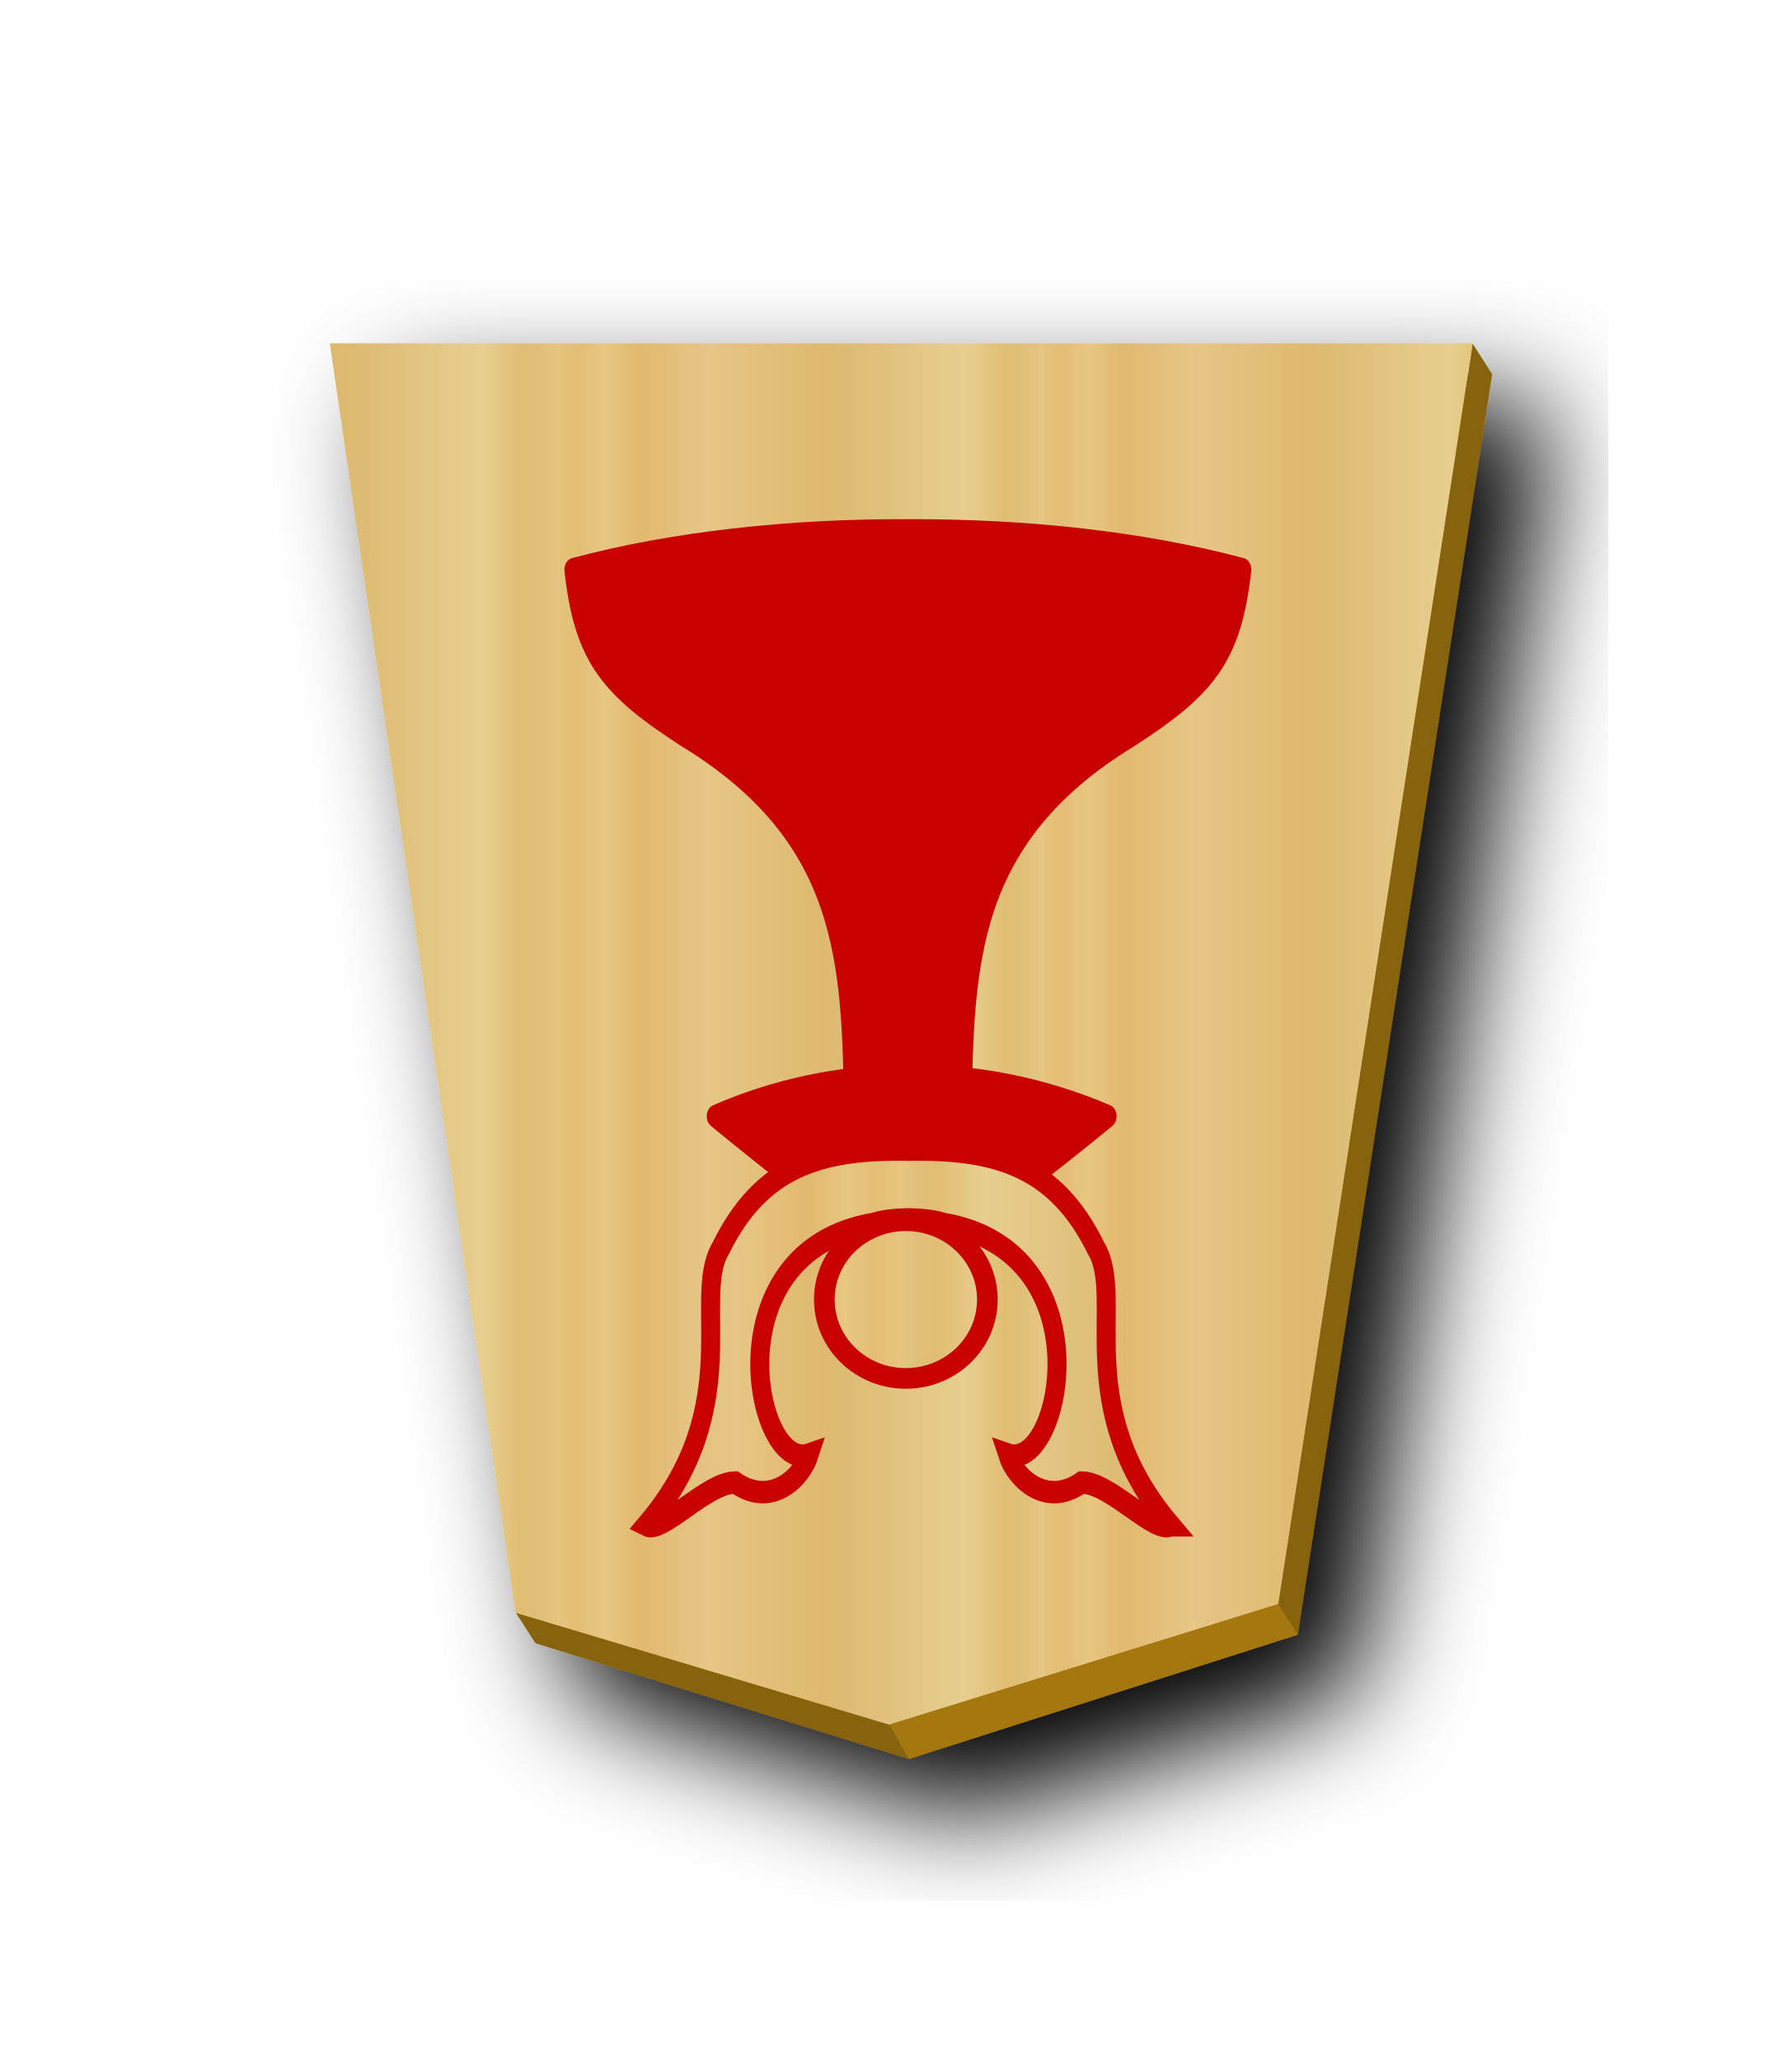
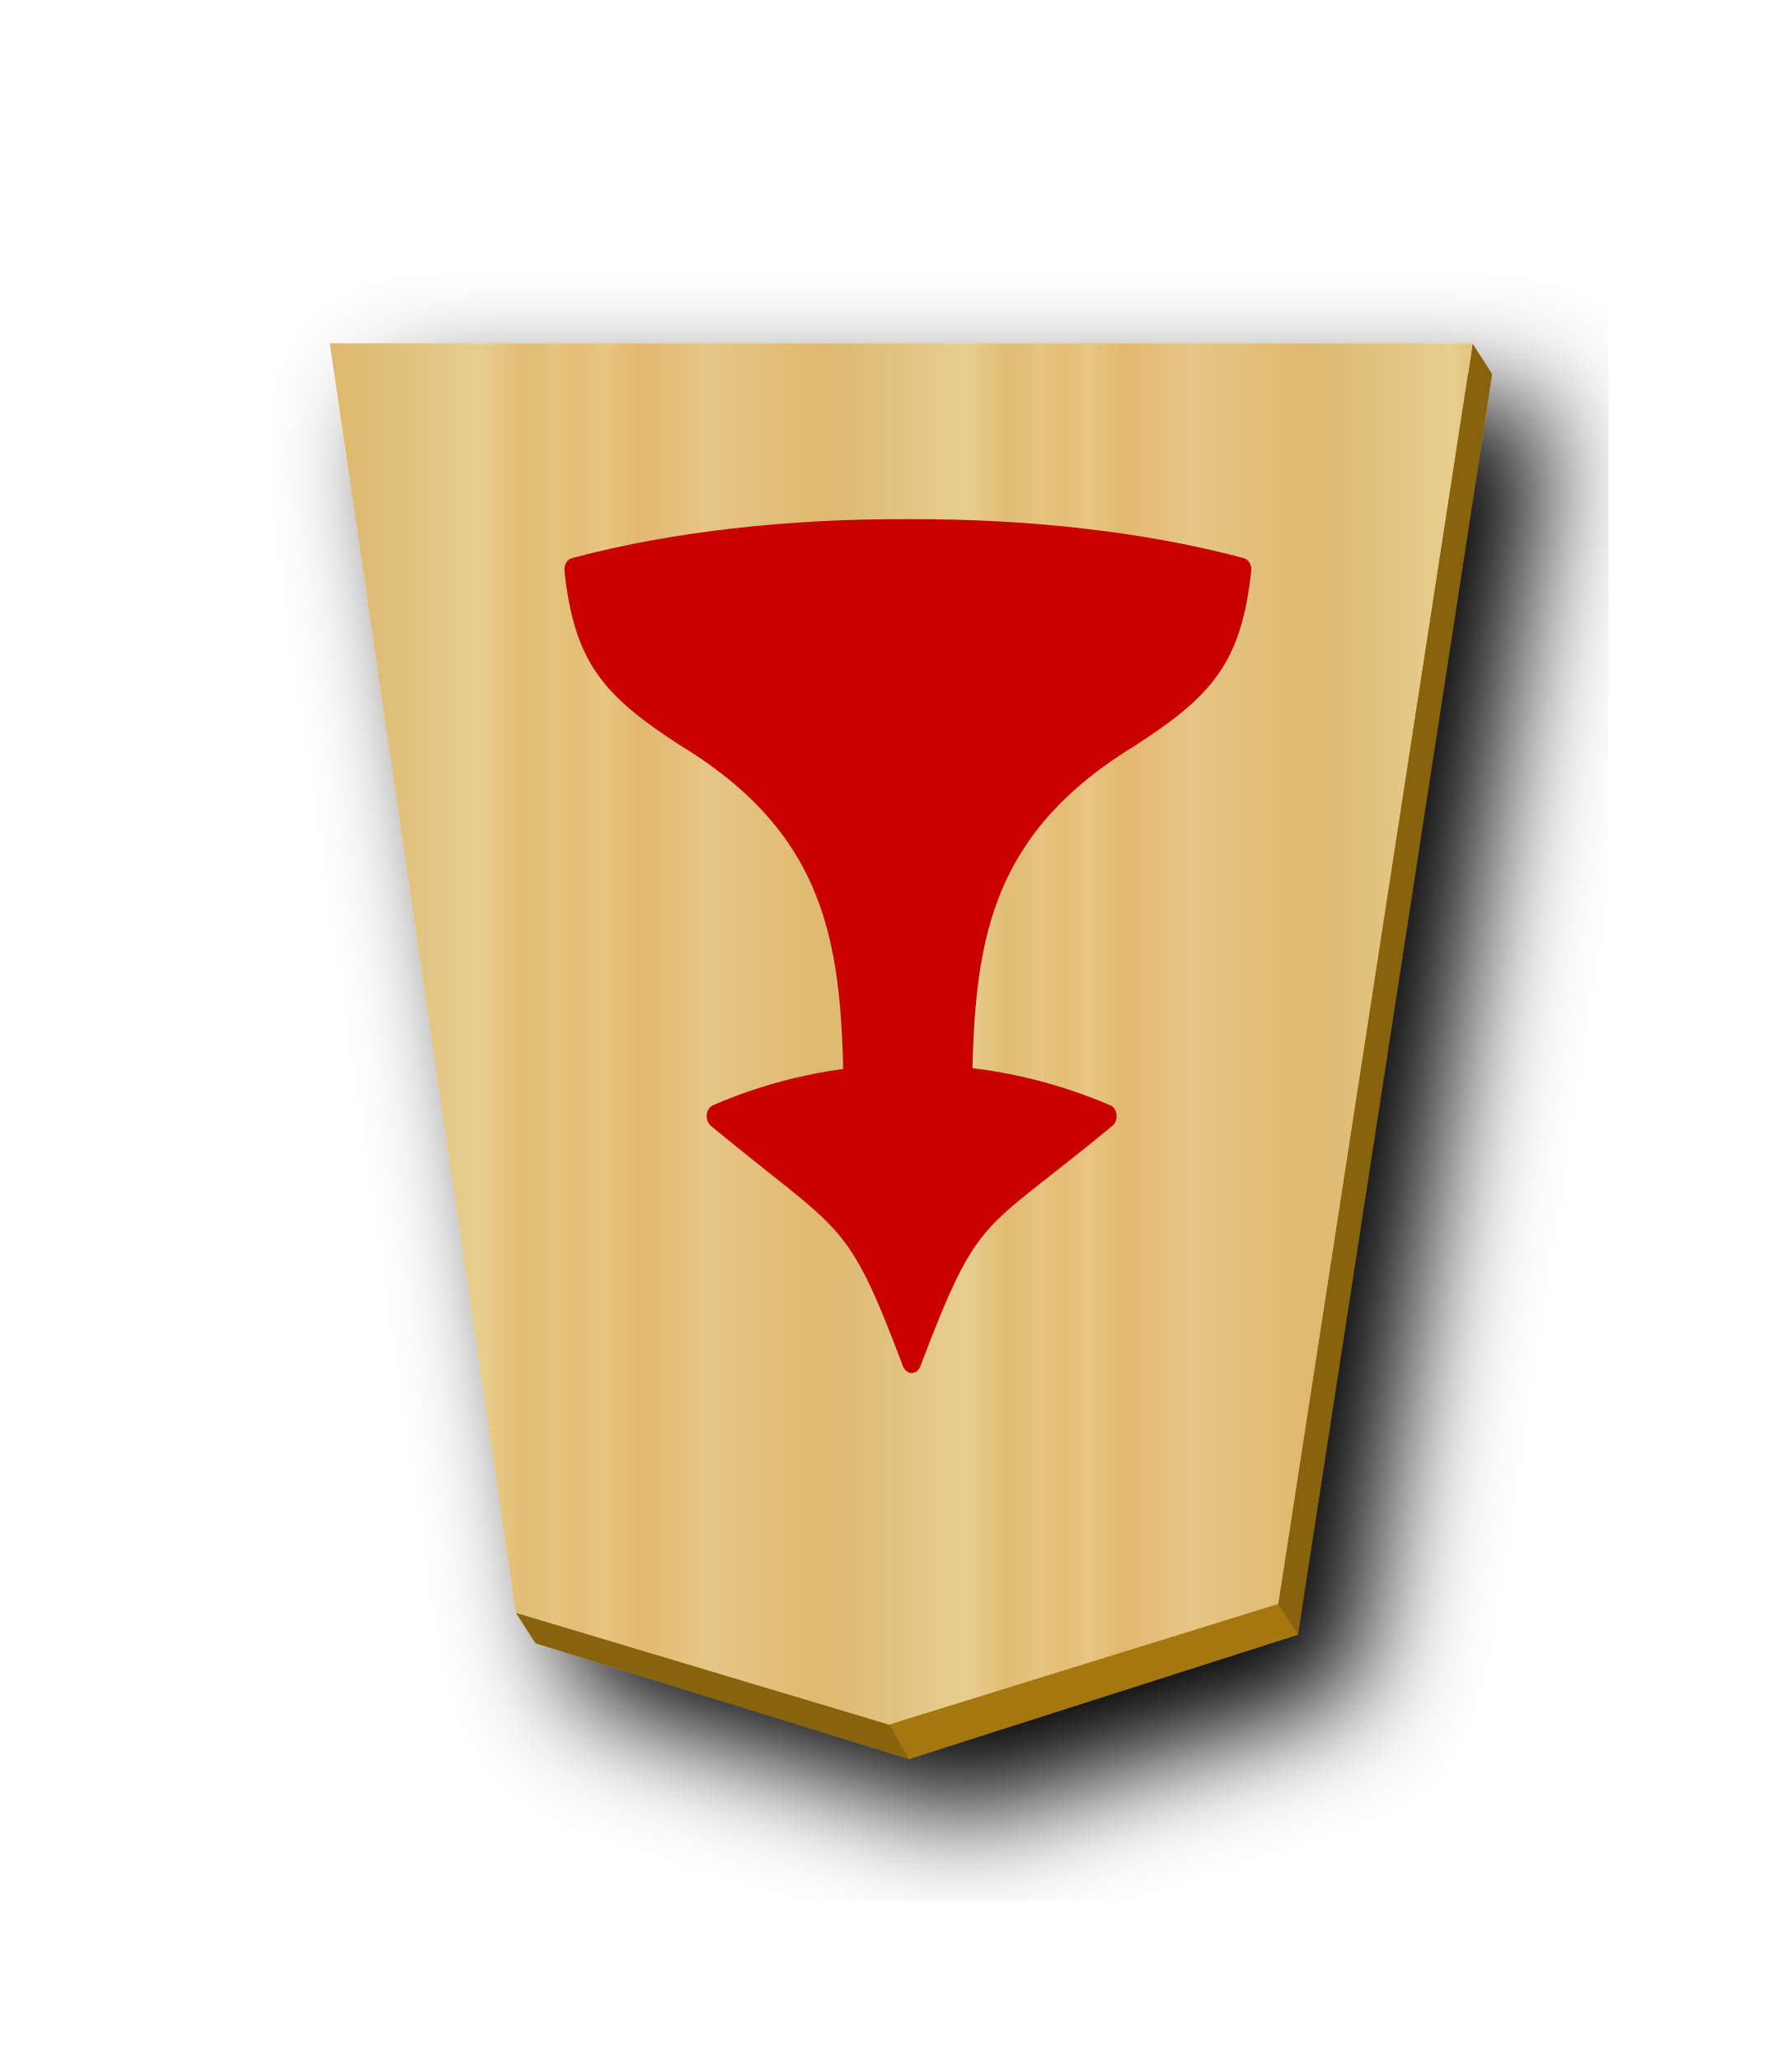
- <svg xmlns="http://www.w3.org/2000/svg" xmlns:xlink="http://www.w3.org/1999/xlink" width="52.157" height="60" version="1.1" id="svg1717">
-   <defs id="defs1721">
-     <filter style="color-interpolation-filters:sRGB" id="filter1552">
-       <feFlood flood-opacity="0.498" flood-color="rgb(0,0,0)" result="flood" id="feFlood1542" />
-       <feComposite in="flood" in2="SourceGraphic" operator="in" result="composite1" id="feComposite1544" />
-       <feGaussianBlur in="composite1" stdDeviation="2.5" result="blur" id="feGaussianBlur1546" />
-       <feOffset dx="4.57967e-15" dy="4.41314e-15" result="offset" id="feOffset1548" />
-       <feComposite in="SourceGraphic" in2="offset" operator="over" result="composite2" id="feComposite1550" />
+ <svg xmlns="http://www.w3.org/2000/svg" xmlns:xlink="http://www.w3.org/1999/xlink" width="52.157" height="60">
+   <defs>
+     <filter id="d">
+       <feGaussianBlur in="SourceAlpha" result="blur" stdDeviation="2" />
+       <feOffset result="offsetBlur" dx="2" dy="2" />
+       <feBlend in="SourceGraphic" in2="offsetBlur" />
    </filter>
-     <filter style="color-interpolation-filters:sRGB" id="filter1540">
-       <feFlood flood-opacity="0.498" flood-color="rgb(0,0,0)" result="flood" id="feFlood1530" />
-       <feComposite in="flood" in2="SourceGraphic" operator="in" result="composite1" id="feComposite1532" />
-       <feGaussianBlur in="composite1" stdDeviation="2.5" result="blur" id="feGaussianBlur1534" />
-       <feOffset dx="4.57967e-15" dy="4.41314e-15" result="offset" id="feOffset1536" />
-       <feComposite in="SourceGraphic" in2="offset" operator="over" result="composite2" id="feComposite1538" />
-     </filter>
-     <filter id="drop-shadow-9">
-       <feGaussianBlur in="SourceAlpha" result="blur" stdDeviation="2" id="feGaussianBlur5056" />
-       <feOffset result="offsetBlur" dx="2" dy="2" id="feOffset5058" />
-       <feBlend in="SourceGraphic" in2="offsetBlur" mode="normal" id="feBlend5060" />
-     </filter>
-     <filter id="drop-shadow-2">
-       <feGaussianBlur in="SourceAlpha" result="blur" stdDeviation="2" id="feGaussianBlur6807" />
-       <feOffset result="offsetBlur" dx="2" dy="2" id="feOffset6809" />
-       <feBlend in="SourceGraphic" in2="offsetBlur" mode="normal" id="feBlend6811" />
-     </filter>
-     <filter id="drop-shadow-2-8">
-       <feGaussianBlur in="SourceAlpha" result="blur" stdDeviation="2" id="feGaussianBlur6807-2" />
-       <feOffset result="offsetBlur" dx="2" dy="2" id="feOffset6809-8" />
-       <feBlend in="SourceGraphic" in2="offsetBlur" mode="normal" id="feBlend6811-0" />
-     </filter>
-     <filter id="drop-shadow-6">
-       <feGaussianBlur in="SourceAlpha" result="blur" stdDeviation="2" id="feGaussianBlur5056-9" />
-       <feOffset result="offsetBlur" dx="2" dy="2" id="feOffset5058-0" />
-       <feBlend in="SourceGraphic" in2="offsetBlur" mode="normal" id="feBlend5060-9" />
-     </filter>
-     <filter id="drop-shadow-27">
-       <feGaussianBlur in="SourceAlpha" result="blur" stdDeviation="2" id="feGaussianBlur5056-5" />
-       <feOffset result="offsetBlur" dx="2" dy="2" id="feOffset5058-6" />
-       <feBlend in="SourceGraphic" in2="offsetBlur" mode="normal" id="feBlend5060-96" />
-     </filter>
-     <filter id="drop-shadow-2-88">
-       <feGaussianBlur in="SourceAlpha" result="blur" stdDeviation="2" id="feGaussianBlur6807-1" />
-       <feOffset result="offsetBlur" dx="2" dy="2" id="feOffset6809-5" />
-       <feBlend in="SourceGraphic" in2="offsetBlur" mode="normal" id="feBlend6811-7" />
-     </filter>
-     <filter id="drop-shadow-2-6">
-       <feGaussianBlur in="SourceAlpha" result="blur" stdDeviation="2" id="feGaussianBlur6807-4" />
-       <feOffset result="offsetBlur" dx="2" dy="2" id="feOffset6809-6" />
-       <feBlend in="SourceGraphic" in2="offsetBlur" mode="normal" id="feBlend6811-8" />
-     </filter>
-     <filter id="drop-shadow-62">
-       <feGaussianBlur in="SourceAlpha" result="blur" stdDeviation="2" id="feGaussianBlur5056-7" />
-       <feOffset result="offsetBlur" dx="2" dy="2" id="feOffset5058-9" />
-       <feBlend in="SourceGraphic" in2="offsetBlur" mode="normal" id="feBlend5060-1" />
-     </filter>
-     <filter id="drop-shadow-1">
-       <feGaussianBlur in="SourceAlpha" result="blur" stdDeviation="2" id="feGaussianBlur5056-0" />
-       <feOffset result="offsetBlur" dx="2" dy="2" id="feOffset5058-7" />
-       <feBlend in="SourceGraphic" in2="offsetBlur" mode="normal" id="feBlend5060-4" />
-     </filter>
-     <filter id="drop-shadow-2-67">
-       <feGaussianBlur in="SourceAlpha" result="blur" stdDeviation="2" id="feGaussianBlur6807-7" />
-       <feOffset result="offsetBlur" dx="2" dy="2" id="feOffset6809-4" />
-       <feBlend in="SourceGraphic" in2="offsetBlur" mode="normal" id="feBlend6811-74" />
-     </filter>
-     <filter id="drop-shadow-2-86">
-       <feGaussianBlur in="SourceAlpha" result="blur" stdDeviation="2" id="feGaussianBlur6807-6" />
-       <feOffset result="offsetBlur" dx="2" dy="2" id="feOffset6809-9" />
-       <feBlend in="SourceGraphic" in2="offsetBlur" mode="normal" id="feBlend6811-1" />
-     </filter>
-     <filter id="drop-shadow-22">
-       <feGaussianBlur in="SourceAlpha" result="blur" stdDeviation="2" id="feGaussianBlur5056-0-5" />
-       <feOffset result="offsetBlur" dx="2" dy="2" id="feOffset5058-0-0" />
-       <feBlend in="SourceGraphic" in2="offsetBlur" mode="normal" id="feBlend5060-0" />
-     </filter>
-     <filter id="drop-shadow-2-8-6">
-       <feGaussianBlur in="SourceAlpha" result="blur" stdDeviation="2" id="feGaussianBlur6807-40" />
-       <feOffset result="offsetBlur" dx="2" dy="2" id="feOffset6809-4-3" />
-       <feBlend in="SourceGraphic" in2="offsetBlur" mode="normal" id="feBlend6811-3" />
-     </filter>
-     <filter id="drop-shadow-5">
-       <feGaussianBlur in="SourceAlpha" result="blur" stdDeviation="2" id="feGaussianBlur5056-6" />
-       <feOffset result="offsetBlur" dx="2" dy="2" id="feOffset5058-2" />
-       <feBlend in="SourceGraphic" in2="offsetBlur" mode="normal" id="feBlend5060-8" />
-     </filter>
-     <filter id="drop-shadow-5-9">
-       <feGaussianBlur in="SourceAlpha" result="blur" stdDeviation="2" id="feGaussianBlur5056-6-0" />
-       <feOffset result="offsetBlur" dx="2" dy="2" id="feOffset5058-2-0" />
-       <feBlend in="SourceGraphic" in2="offsetBlur" mode="normal" id="feBlend5060-8-3" />
-     </filter>
-     <filter id="drop-shadow-2-84">
-       <feGaussianBlur in="SourceAlpha" result="blur" stdDeviation="2" id="feGaussianBlur6807-9" />
-       <feOffset result="offsetBlur" dx="2" dy="2" id="feOffset6809-5-9" />
-       <feBlend in="SourceGraphic" in2="offsetBlur" mode="normal" id="feBlend6811-1-9" />
-     </filter>
-     <filter id="drop-shadow-2-84-4">
-       <feGaussianBlur in="SourceAlpha" result="blur" stdDeviation="2" id="feGaussianBlur6807-9-5" />
-       <feOffset result="offsetBlur" dx="2" dy="2" id="feOffset6809-5-7" />
-       <feBlend in="SourceGraphic" in2="offsetBlur" mode="normal" id="feBlend6811-1-1" />
-     </filter>
-     <filter id="drop-shadow-5-1">
-       <feGaussianBlur in="SourceAlpha" result="blur" stdDeviation="2" id="feGaussianBlur5056-6-9" />
-       <feOffset result="offsetBlur" dx="2" dy="2" id="feOffset5058-2-6" />
-       <feBlend in="SourceGraphic" in2="offsetBlur" mode="normal" id="feBlend5060-8-9" />
-     </filter>
-     <filter id="drop-shadow-5-1-3">
-       <feGaussianBlur in="SourceAlpha" result="blur" stdDeviation="2" id="feGaussianBlur5056-6-9-6" />
-       <feOffset result="offsetBlur" dx="2" dy="2" id="feOffset5058-2-6-1" />
-       <feBlend in="SourceGraphic" in2="offsetBlur" mode="normal" id="feBlend5060-8-9-7" />
-     </filter>
-     <filter id="drop-shadow-2-84-1">
-       <feGaussianBlur in="SourceAlpha" result="blur" stdDeviation="2" id="feGaussianBlur6807-9-0" />
-       <feOffset result="offsetBlur" dx="2" dy="2" id="feOffset6809-5-3" />
-       <feBlend in="SourceGraphic" in2="offsetBlur" mode="normal" id="feBlend6811-1-0" />
-     </filter>
-     <filter id="drop-shadow-2-84-1-0">
-       <feGaussianBlur in="SourceAlpha" result="blur" stdDeviation="2" id="feGaussianBlur6807-9-0-0" />
-       <feOffset result="offsetBlur" dx="2" dy="2" id="feOffset6809-5-3-6" />
-       <feBlend in="SourceGraphic" in2="offsetBlur" mode="normal" id="feBlend6811-1-0-3" />
-     </filter>
-     <filter id="drop-shadow-5-1-2">
-       <feGaussianBlur in="SourceAlpha" result="blur" stdDeviation="2" id="feGaussianBlur5056-6-9-8" />
-       <feOffset result="offsetBlur" dx="2" dy="2" id="feOffset5058-2-6-5" />
-       <feBlend in="SourceGraphic" in2="offsetBlur" mode="normal" id="feBlend5060-8-9-1" />
-     </filter>
-     <filter id="drop-shadow-5-1-2-8">
-       <feGaussianBlur in="SourceAlpha" result="blur" stdDeviation="2" id="feGaussianBlur5056-6-9-8-3" />
-       <feOffset result="offsetBlur" dx="2" dy="2" id="feOffset5058-2-6-5-7" />
-       <feBlend in="SourceGraphic" in2="offsetBlur" mode="normal" id="feBlend5060-8-9-1-4" />
-     </filter>
-     <filter id="drop-shadow-2-84-1-0-0">
-       <feGaussianBlur in="SourceAlpha" result="blur" stdDeviation="2" id="feGaussianBlur6807-9-0-9" />
-       <feOffset result="offsetBlur" dx="2" dy="2" id="feOffset6809-5-3-1" />
-       <feBlend in="SourceGraphic" in2="offsetBlur" mode="normal" id="feBlend6811-1-0-0" />
-     </filter>
-     <filter id="drop-shadow-2-84-1-0-1">
-       <feGaussianBlur in="SourceAlpha" result="blur" stdDeviation="2" id="feGaussianBlur6807-9-0-9-0" />
-       <feOffset result="offsetBlur" dx="2" dy="2" id="feOffset6809-5-3-1-2" />
-       <feBlend in="SourceGraphic" in2="offsetBlur" mode="normal" id="feBlend6811-1-0-0-7" />
-     </filter>
-     <filter id="drop-shadow-5-1-1">
-       <feGaussianBlur in="SourceAlpha" result="blur" stdDeviation="2" id="feGaussianBlur5056-6-9-88" />
-       <feOffset result="offsetBlur" dx="2" dy="2" id="feOffset5058-2-6-1-6" />
-       <feBlend in="SourceGraphic" in2="offsetBlur" mode="normal" id="feBlend5060-8-9-5" />
-     </filter>
-     <filter id="drop-shadow-5-1-1-3">
-       <feGaussianBlur in="SourceAlpha" result="blur" stdDeviation="2" id="feGaussianBlur5056-6-9-88-0" />
-       <feOffset result="offsetBlur" dx="2" dy="2" id="feOffset5058-2-6-1-1" />
-       <feBlend in="SourceGraphic" in2="offsetBlur" mode="normal" id="feBlend5060-8-9-5-3" />
-     </filter>
-     <filter id="drop-shadow-2-84-1-4">
-       <feGaussianBlur in="SourceAlpha" result="blur" stdDeviation="2" id="feGaussianBlur6807-9-0-2" />
-       <feOffset result="offsetBlur" dx="2" dy="2" id="feOffset6809-5-3-5" />
-       <feBlend in="SourceGraphic" in2="offsetBlur" mode="normal" id="feBlend6811-1-0-4" />
-     </filter>
-     <filter id="drop-shadow-5-1-1-6">
-       <feGaussianBlur in="SourceAlpha" result="blur" stdDeviation="2" id="feGaussianBlur5056-6-9-88-8" />
-       <feOffset result="offsetBlur" dx="2" dy="2" id="feOffset5058-2-6-1-6-0" />
-       <feBlend in="SourceGraphic" in2="offsetBlur" mode="normal" id="feBlend5060-8-9-5-0" />
-     </filter>
-     <filter id="drop-shadow-5-1-1-7">
-       <feGaussianBlur in="SourceAlpha" result="blur" stdDeviation="2" id="feGaussianBlur5056-6-9-88-3" />
-       <feOffset result="offsetBlur" dx="2" dy="2" id="feOffset5058-2-6-1-6-6" />
-       <feBlend in="SourceGraphic" in2="offsetBlur" mode="normal" id="feBlend5060-8-9-5-8" />
-     </filter>
-     <linearGradient id="linearGradient12530">
-       <stop style="stop-color:#dfb459;stop-opacity:1" offset="0" id="stop12526" />
-       <stop id="stop16843" offset="0.042" style="stop-color:#dead54;stop-opacity:1" />
-       <stop id="stop12556" offset="0.093" style="stop-color:#e1b85f;stop-opacity:1" />
-       <stop id="stop12532" offset="0.165" style="stop-color:#dba84d;stop-opacity:1" />
-       <stop style="stop-color:#dfb765;stop-opacity:1" offset="0.305" id="stop12564" />
-       <stop style="stop-color:#d8a94e;stop-opacity:1" offset="0.539" id="stop12558" />
-       <stop id="stop12562" offset="0.586" style="stop-color:#d5ab53;stop-opacity:1" />
-       <stop style="stop-color:#e0bf6e;stop-opacity:1" offset="0.84" id="stop12534" />
-       <stop id="stop16845" offset="0.924" style="stop-color:#daae52;stop-opacity:1" />
-       <stop id="stop12560" offset="0.962" style="stop-color:#d9af57;stop-opacity:1" />
-       <stop style="stop-color:#e1b663;stop-opacity:1" offset="1" id="stop12528" />
+     <linearGradient id="a">
+       <stop offset="0" stop-color="#dfb459" />
+       <stop offset=".042" stop-color="#dead54" />
+       <stop offset=".093" stop-color="#e1b85f" />
+       <stop offset=".165" stop-color="#dba84d" />
+       <stop offset=".305" stop-color="#dfb765" />
+       <stop offset=".539" stop-color="#d8a94e" />
+       <stop offset=".586" stop-color="#d5ab53" />
+       <stop offset=".84" stop-color="#e0bf6e" />
+       <stop offset=".924" stop-color="#daae52" />
+       <stop offset=".962" stop-color="#d9af57" />
+       <stop offset="1" stop-color="#e1b663" />
    </linearGradient>
-     <filter id="drop-shadow-2-84-1-9">
-       <feGaussianBlur in="SourceAlpha" result="blur" stdDeviation="2" id="feGaussianBlur6807-9-0-6" />
-       <feOffset result="offsetBlur" dx="2" dy="2" id="feOffset6809-5-3-15" />
-       <feBlend in="SourceGraphic" in2="offsetBlur" mode="normal" id="feBlend6811-1-0-2" />
-     </filter>
-     <linearGradient xlink:href="#linearGradient12530" id="linearGradient9379" x1="417.476" y1="176.269" x2="400.442" y2="176.269" gradientUnits="userSpaceOnUse" spreadMethod="repeat" />
-     <linearGradient xlink:href="#linearGradient11760" id="linearGradient69553" x1="-94.602" y1="216.493" x2="282.433" y2="216.493" gradientUnits="userSpaceOnUse" spreadMethod="repeat" />
-     <linearGradient xlink:href="#linearGradient11760" id="linearGradient69545" x1="581.251" y1="124.96" x2="608.43" y2="124.96" gradientUnits="userSpaceOnUse" spreadMethod="repeat" />
-     <filter id="drop-shadow-5-1-1-37">
-       <feGaussianBlur in="SourceAlpha" result="blur" stdDeviation="2" id="feGaussianBlur5056-6-9-88-5" />
-       <feOffset result="offsetBlur" dx="2" dy="2" id="feOffset5058-2-6-1-6-09" />
-       <feBlend in="SourceGraphic" in2="offsetBlur" mode="normal" id="feBlend5060-8-9-5-86" />
-     </filter>
-     <filter id="drop-shadow-2-84-1-4-0">
-       <feGaussianBlur in="SourceAlpha" result="blur" stdDeviation="2" id="feGaussianBlur6807-9-0-2-4" />
-       <feOffset result="offsetBlur" dx="2" dy="2" id="feOffset6809-5-3-5-9" />
-       <feBlend in="SourceGraphic" in2="offsetBlur" mode="normal" id="feBlend6811-1-0-4-7" />
-     </filter>
-     <linearGradient id="linearGradient11760">
-       <stop id="stop11738" offset="0" style="stop-color:#e5c37b;stop-opacity:1" />
-       <stop style="stop-color:#e4bd76;stop-opacity:1" offset="0.042" id="stop11740" />
-       <stop style="stop-color:#e7c781;stop-opacity:1" offset="0.093" id="stop11742" />
-       <stop style="stop-color:#e2b86e;stop-opacity:1" offset="0.165" id="stop11744" />
-       <stop id="stop11746" offset="0.305" style="stop-color:#e6c686;stop-opacity:1" />
-       <stop id="stop11748" offset="0.539" style="stop-color:#dfb96f;stop-opacity:1" />
-       <stop style="stop-color:#ddbb73;stop-opacity:1" offset="0.586" id="stop11750" />
-       <stop id="stop11752" offset="0.84" style="stop-color:#e7ce8f;stop-opacity:1" />
-       <stop style="stop-color:#e1bd73;stop-opacity:1" offset="0.924" id="stop11754" />
-       <stop style="stop-color:#e0bf78;stop-opacity:1" offset="0.962" id="stop11756" />
-       <stop id="stop11758" offset="1" style="stop-color:#e7c685;stop-opacity:1" />
+     <linearGradient xlink:href="#a" id="c" x1="417.476" y1="176.269" x2="400.442" y2="176.269" gradientUnits="userSpaceOnUse" spreadMethod="repeat" />
+     <linearGradient xlink:href="#b" id="f" x1="-94.602" y1="216.493" x2="282.433" y2="216.493" gradientUnits="userSpaceOnUse" spreadMethod="repeat" />
+     <linearGradient xlink:href="#b" id="g" x1="581.251" y1="124.96" x2="608.43" y2="124.96" gradientUnits="userSpaceOnUse" spreadMethod="repeat" />
+     <linearGradient id="b">
+       <stop offset="0" stop-color="#e5c37b" />
+       <stop offset=".042" stop-color="#e4bd76" />
+       <stop offset=".093" stop-color="#e7c781" />
+       <stop offset=".165" stop-color="#e2b86e" />
+       <stop offset=".305" stop-color="#e6c686" />
+       <stop offset=".539" stop-color="#dfb96f" />
+       <stop offset=".586" stop-color="#ddbb73" />
+       <stop offset=".84" stop-color="#e7ce8f" />
+       <stop offset=".924" stop-color="#e1bd73" />
+       <stop offset=".962" stop-color="#e0bf78" />
+       <stop offset="1" stop-color="#e7c685" />
    </linearGradient>
-     <linearGradient xlink:href="#linearGradient11760" id="linearGradient30688" gradientUnits="userSpaceOnUse" x1="417.476" y1="176.269" x2="400.442" y2="176.269" spreadMethod="repeat" />
+     <linearGradient xlink:href="#b" id="e" gradientUnits="userSpaceOnUse" x1="417.476" y1="176.269" x2="400.442" y2="176.269" spreadMethod="repeat" />
  </defs>
-   <filter id="drop-shadow">
-     <feGaussianBlur in="SourceAlpha" result="blur" stdDeviation="2" id="feGaussianBlur1692" />
-     <feOffset result="offsetBlur" dx="2" dy="2" id="feOffset1694" />
-     <feBlend in="SourceGraphic" in2="offsetBlur" mode="normal" id="feBlend1696" />
-   </filter>
-   <g transform="translate(-374.5792,-151.3775)" style="display:inline;fill-opacity:1;fill:url(#linearGradient9379)" id="g8644">
-     <g id="g6832-4-7-50" transform="matrix(0.8277556,0,0,0.8277556,294.3651,136.5109)" style="display:inline;filter:url(#drop-shadow-2-84-1-4);fill-opacity:1.0;fill:url(#linearGradient9379)">
-       <g id="g6830-3-9-2" transform="rotate(180,45.5785,23.8125)" style="fill-opacity:1.0;fill:url(#linearGradient9379)">
-         <path style="fill:#886310;fill-opacity:1;stroke-width:0.828" d="M 42.875 10 L 42.748 10.891 L 10.18 10.891 L 15.477 47.061 L 15.018 46.949 L 15.59 47.84 L 26.465 51.207 L 37.787 47.588 L 43.447 10.891 L 42.875 10 z " transform="matrix(-1.208086,0,0,-1.208086,-5.748484,29.66488)" id="path9383" />
-         <path id="path6814-84-3-4" d="m -50.708,-26.75 -6.837,44.334 h 40.19 l -6.535,-44.638 -13.138,-3.935 z" style="fill:url(#linearGradient9379);fill-opacity:1.0" />
-         <path style="fill:url(#linearGradient30688);fill-opacity:1" d="m -50.708,-26.75 -6.837,44.334 h 40.19 l -6.535,-44.638 -13.138,-3.935 z" id="path9381" />
-       </g>
-     </g>
+   <g transform="matrix(.82776 0 0 .82776 -80.214 -14.867)" filter="url(#d)" fill="url(#c)">
+     <path d="M148.702 30.041l-.153 1.076h-39.346l6.4 43.696-.555-.134.691 1.076 13.138 4.068 13.679-4.373 6.838-44.333-.692-1.076z" fill="#886310" />
+     <path d="M141.865 74.375l6.837-44.334h-40.19l6.535 44.638 13.138 3.935z" />
+     <path d="M-50.708-26.75l-6.837 44.334h40.19l-6.535-44.638-13.138-3.935z" fill="url(#e)" transform="rotate(180 45.578 23.813)" />
  </g>
-   <path style="fill:#a5780f;stroke:none;stroke-width:1px;stroke-linecap:butt;stroke-linejoin:miter;stroke-opacity:1;fill-opacity:1" d="m 25.892,50.207 0.573,1 11.322,-3.619 -0.571,-0.89 z" id="path9418" />
-   <g id="g19811" transform="matrix(-0.8583682,0,0,-0.8583682,48.83461,56.42571)">
-     <g id="g2182-3-6" transform="matrix(0.4949293,0,0,0.6024127,37.29601,-6.478626)" style="display:inline;stroke:#000000;stroke-width:1.313;stroke-miterlimit:4;stroke-dasharray:none;paint-order:stroke fill markers">
-       <g transform="translate(0.4695196,-1.501501)" id="g2180-9-3" style="stroke:#000000;stroke-width:1.313;stroke-miterlimit:4;stroke-dasharray:none">
-         <path id="path2176-6-1" d="m -23.356,44.733 c -4.132,8.933 -4.332,7.65 -13.389,13.799 8.913,3.135 18.7,2.897 26.778,0 -9.057,-6.15 -9.439,-5.165 -13.389,-13.799 z" style="fill:#c80000;stroke:#c80000;stroke-width:1.313;stroke-linecap:butt;stroke-linejoin:round;stroke-miterlimit:4;stroke-dasharray:none;stroke-opacity:1;paint-order:stroke fill markers;fill-opacity:1" />
-         <path id="path2178-9-6" d="m -26.818,58.55 c -0.102,8.756 -0.371,15.837 -11.545,21.429 -5.232,2.786 -6.963,4.475 -7.615,9.332 6.785,1.494 14.836,2.21 22.882,2.179 8.046,0.031 16.098,-0.686 22.882,-2.179 C -0.864,84.454 -2.595,82.764 -7.828,79.978 -19.002,74.387 -19.271,67.306 -19.373,58.55 v 4e-6 c -1.241,0.019 -2.482,0.02 -3.722,0.019 -1.241,7.29e-4 -2.482,-2.33e-4 -3.722,-0.019 z" style="fill:#c80000;stroke:#c80000;stroke-width:1.313;stroke-linecap:butt;stroke-linejoin:round;stroke-miterlimit:4;stroke-dasharray:none;stroke-opacity:1;paint-order:stroke fill markers;fill-opacity:1" />
-       </g>
-     </g>
-     <g transform="matrix(0.7005504,0,0,0.7005504,-399.7686,-65.88002)" id="g3401-4">
-       <path style="display:inline;fill:url(#linearGradient69553);fill-opacity:1;stroke:#c80000;stroke-width:13.427;stroke-linecap:butt;stroke-linejoin:miter;stroke-miterlimit:4;stroke-dasharray:none;stroke-opacity:1" d="m 89.878,104.459 c 71.228,71.229 31.757,135.821 52.51,165.379 28.871,49.947 71.083,59.605 129.343,59.369 1.132,-0.005 2.27,-0.039 3.413,-0.104 1.143,0.064 2.28,0.099 3.413,0.104 58.26,0.236 100.472,-9.422 129.343,-59.369 20.752,-29.558 -18.718,-94.149 52.51,-165.379 -11.605,-5.015 -42.725,25.605 -62.898,25.525 -25.612,-15.171 -47.031,3.08 -52.251,16.777 37.839,-11.301 70.079,121.468 -45.538,137.914 -7.067,1.971 -16.164,2.514 -24.578,2.719 -8.414,-0.205 -17.511,-0.748 -24.578,-2.719 -115.617,-16.446 -83.377,-149.215 -45.538,-137.914 -5.22,-13.697 -26.639,-31.948 -52.251,-16.777 -20.172,0.08 -51.293,-30.539 -62.898,-25.525 z" id="path4702-7-4" transform="matrix(0.06852995,0,0,0.08094496,589.0195,105.5793)" />
-       <ellipse ry="3.818" rx="3.947" cy="124.96" cx="608" id="path4730-4-5" style="display:inline;opacity:1;fill:url(#linearGradient69545);fill-opacity:1;stroke:#c80000;stroke-width:1;stroke-linecap:butt;stroke-linejoin:miter;stroke-miterlimit:4;stroke-dasharray:none;stroke-opacity:1;paint-order:normal" />
-     </g>
+   <path d="M25.892 50.207l.573 1 11.322-3.62-.571-.89z" fill="#a5780f" />
+   <g fill="#c80000" stroke="#c80000" stroke-linejoin="round" stroke-width="1.313" paint-order="stroke fill markers">
+     <path d="M-23.356 44.733c-4.132 8.932-4.332 7.65-13.39 13.799 8.914 3.135 18.701 2.896 26.78 0-9.058-6.15-9.44-5.165-13.39-13.8z" transform="matrix(-.42483 0 0 -.5171 16.621 62.763)" />
+     <path d="M-26.818 58.55c-.101 8.756-.37 15.837-11.545 21.428-5.232 2.786-6.963 4.476-7.615 9.333 6.785 1.493 14.837 2.21 22.883 2.179 8.046.031 16.097-.686 22.882-2.18-.651-4.856-2.382-6.546-7.615-9.332-11.174-5.591-11.443-12.672-11.545-21.428v0c-1.24.02-2.481.02-3.722.02s-2.482 0-3.723-.02z" transform="matrix(-.42483 0 0 -.5171 16.621 62.763)" />
+   </g>
+   <g transform="translate(391.983 112.975) scale(.60133)" stroke="#c80000">
+     <path d="M89.878 104.459c71.228 71.229 31.757 135.82 52.51 165.378 28.87 49.947 71.082 59.605 129.342 59.37a65.84 65.84 0 0 0 3.413-.105c1.143.065 2.28.1 3.413.104 58.26.236 100.472-9.422 129.342-59.369 20.753-29.557-18.718-94.15 52.51-165.378-11.605-5.015-42.725 25.605-62.898 25.525-25.612-15.171-47.031 3.08-52.25 16.777 37.838-11.301 70.078 121.468-45.539 137.914-7.067 1.97-16.164 2.514-24.578 2.72-8.414-.206-17.511-.75-24.578-2.72-115.617-16.446-83.377-149.215-45.538-137.914-5.22-13.698-26.64-31.948-52.251-16.777-20.173.08-51.293-30.54-62.898-25.525z" transform="matrix(.06853 0 0 .08094 589.02 105.58)" fill="url(#f)" stroke-width="13.427" />
+     <ellipse ry="3.818" rx="3.947" cy="124.96" cx="608" fill="url(#g)" />
  </g>
</svg>
